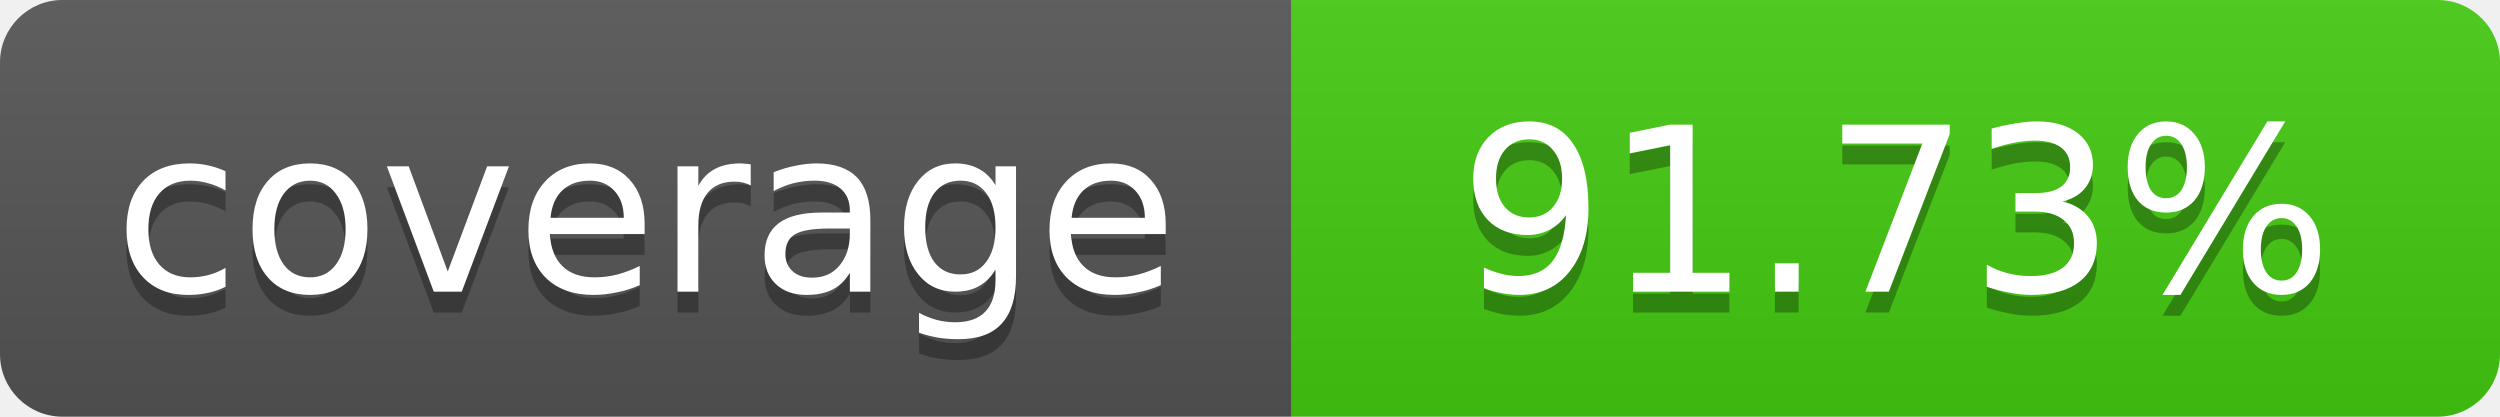
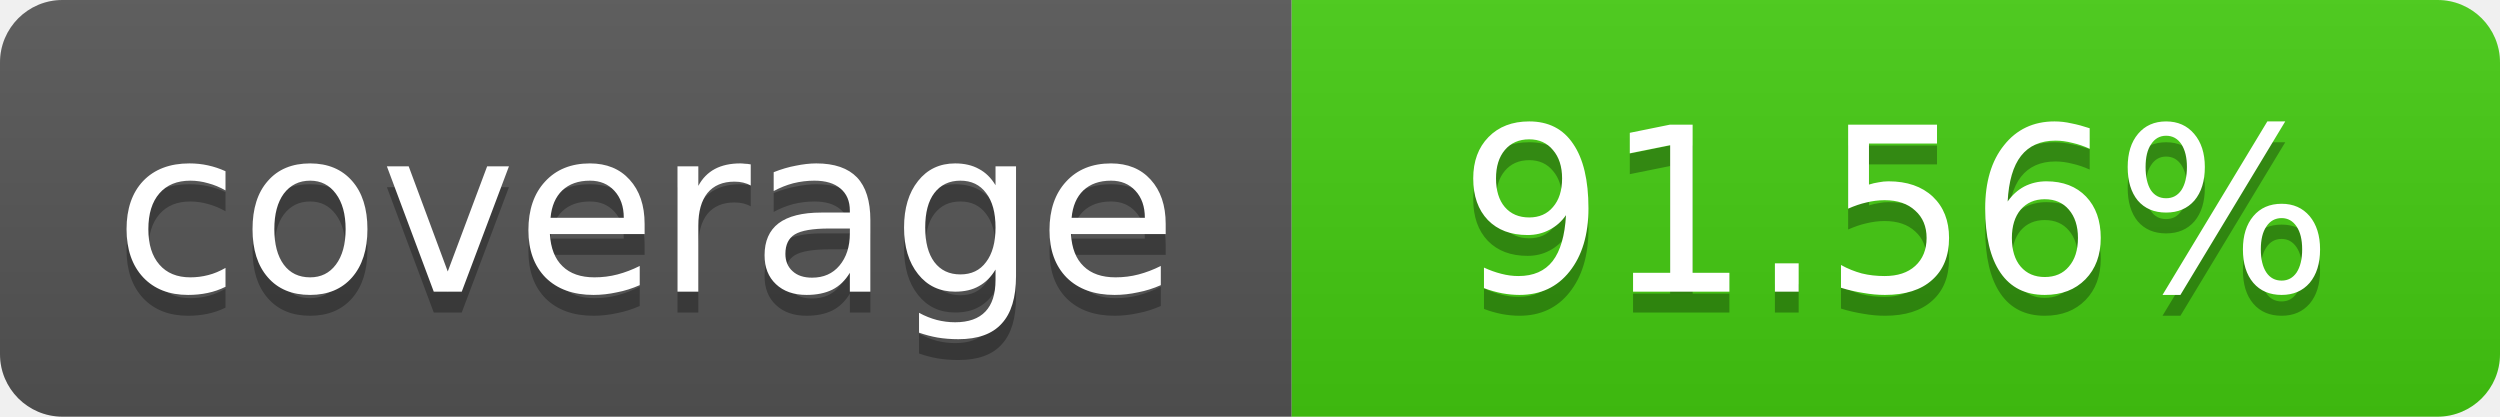
- <svg xmlns="http://www.w3.org/2000/svg" width="120" height="20" role="img" aria-label="coverage: 91.73%">
+ <svg xmlns="http://www.w3.org/2000/svg" width="120" height="20" role="img" aria-label="coverage: 91.56%">
  <linearGradient id="s" x2="0" y2="100%">
    <stop offset="0" stop-color="#bbb" stop-opacity=".1" />
    <stop offset="1" stop-opacity=".1" />
  </linearGradient>
  <clipPath id="r">
    <rect width="120" height="20" rx="3" fill="#fff" />
  </clipPath>
  <g clip-path="url(#r)">
    <rect width="62" height="20" fill="#555" />
    <rect x="62" width="58" height="20" fill="#4c1" />
    <rect width="120" height="20" fill="url(#s)" />
  </g>
  <g fill="#fff" text-anchor="middle" font-family="Verdana,Geneva,DejaVu Sans,sans-serif" font-size="11">
    <text x="31" y="15" fill="#010101" fill-opacity=".3">coverage</text>
    <text x="31" y="14">coverage</text>
-     <text x="91" y="15" fill="#010101" fill-opacity=".3">91.73%</text>
-     <text x="91" y="14">91.73%</text>
+     <text x="91" y="15" fill="#010101" fill-opacity=".3">91.56%</text>
+     <text x="91" y="14">91.56%</text>
  </g>
</svg>
